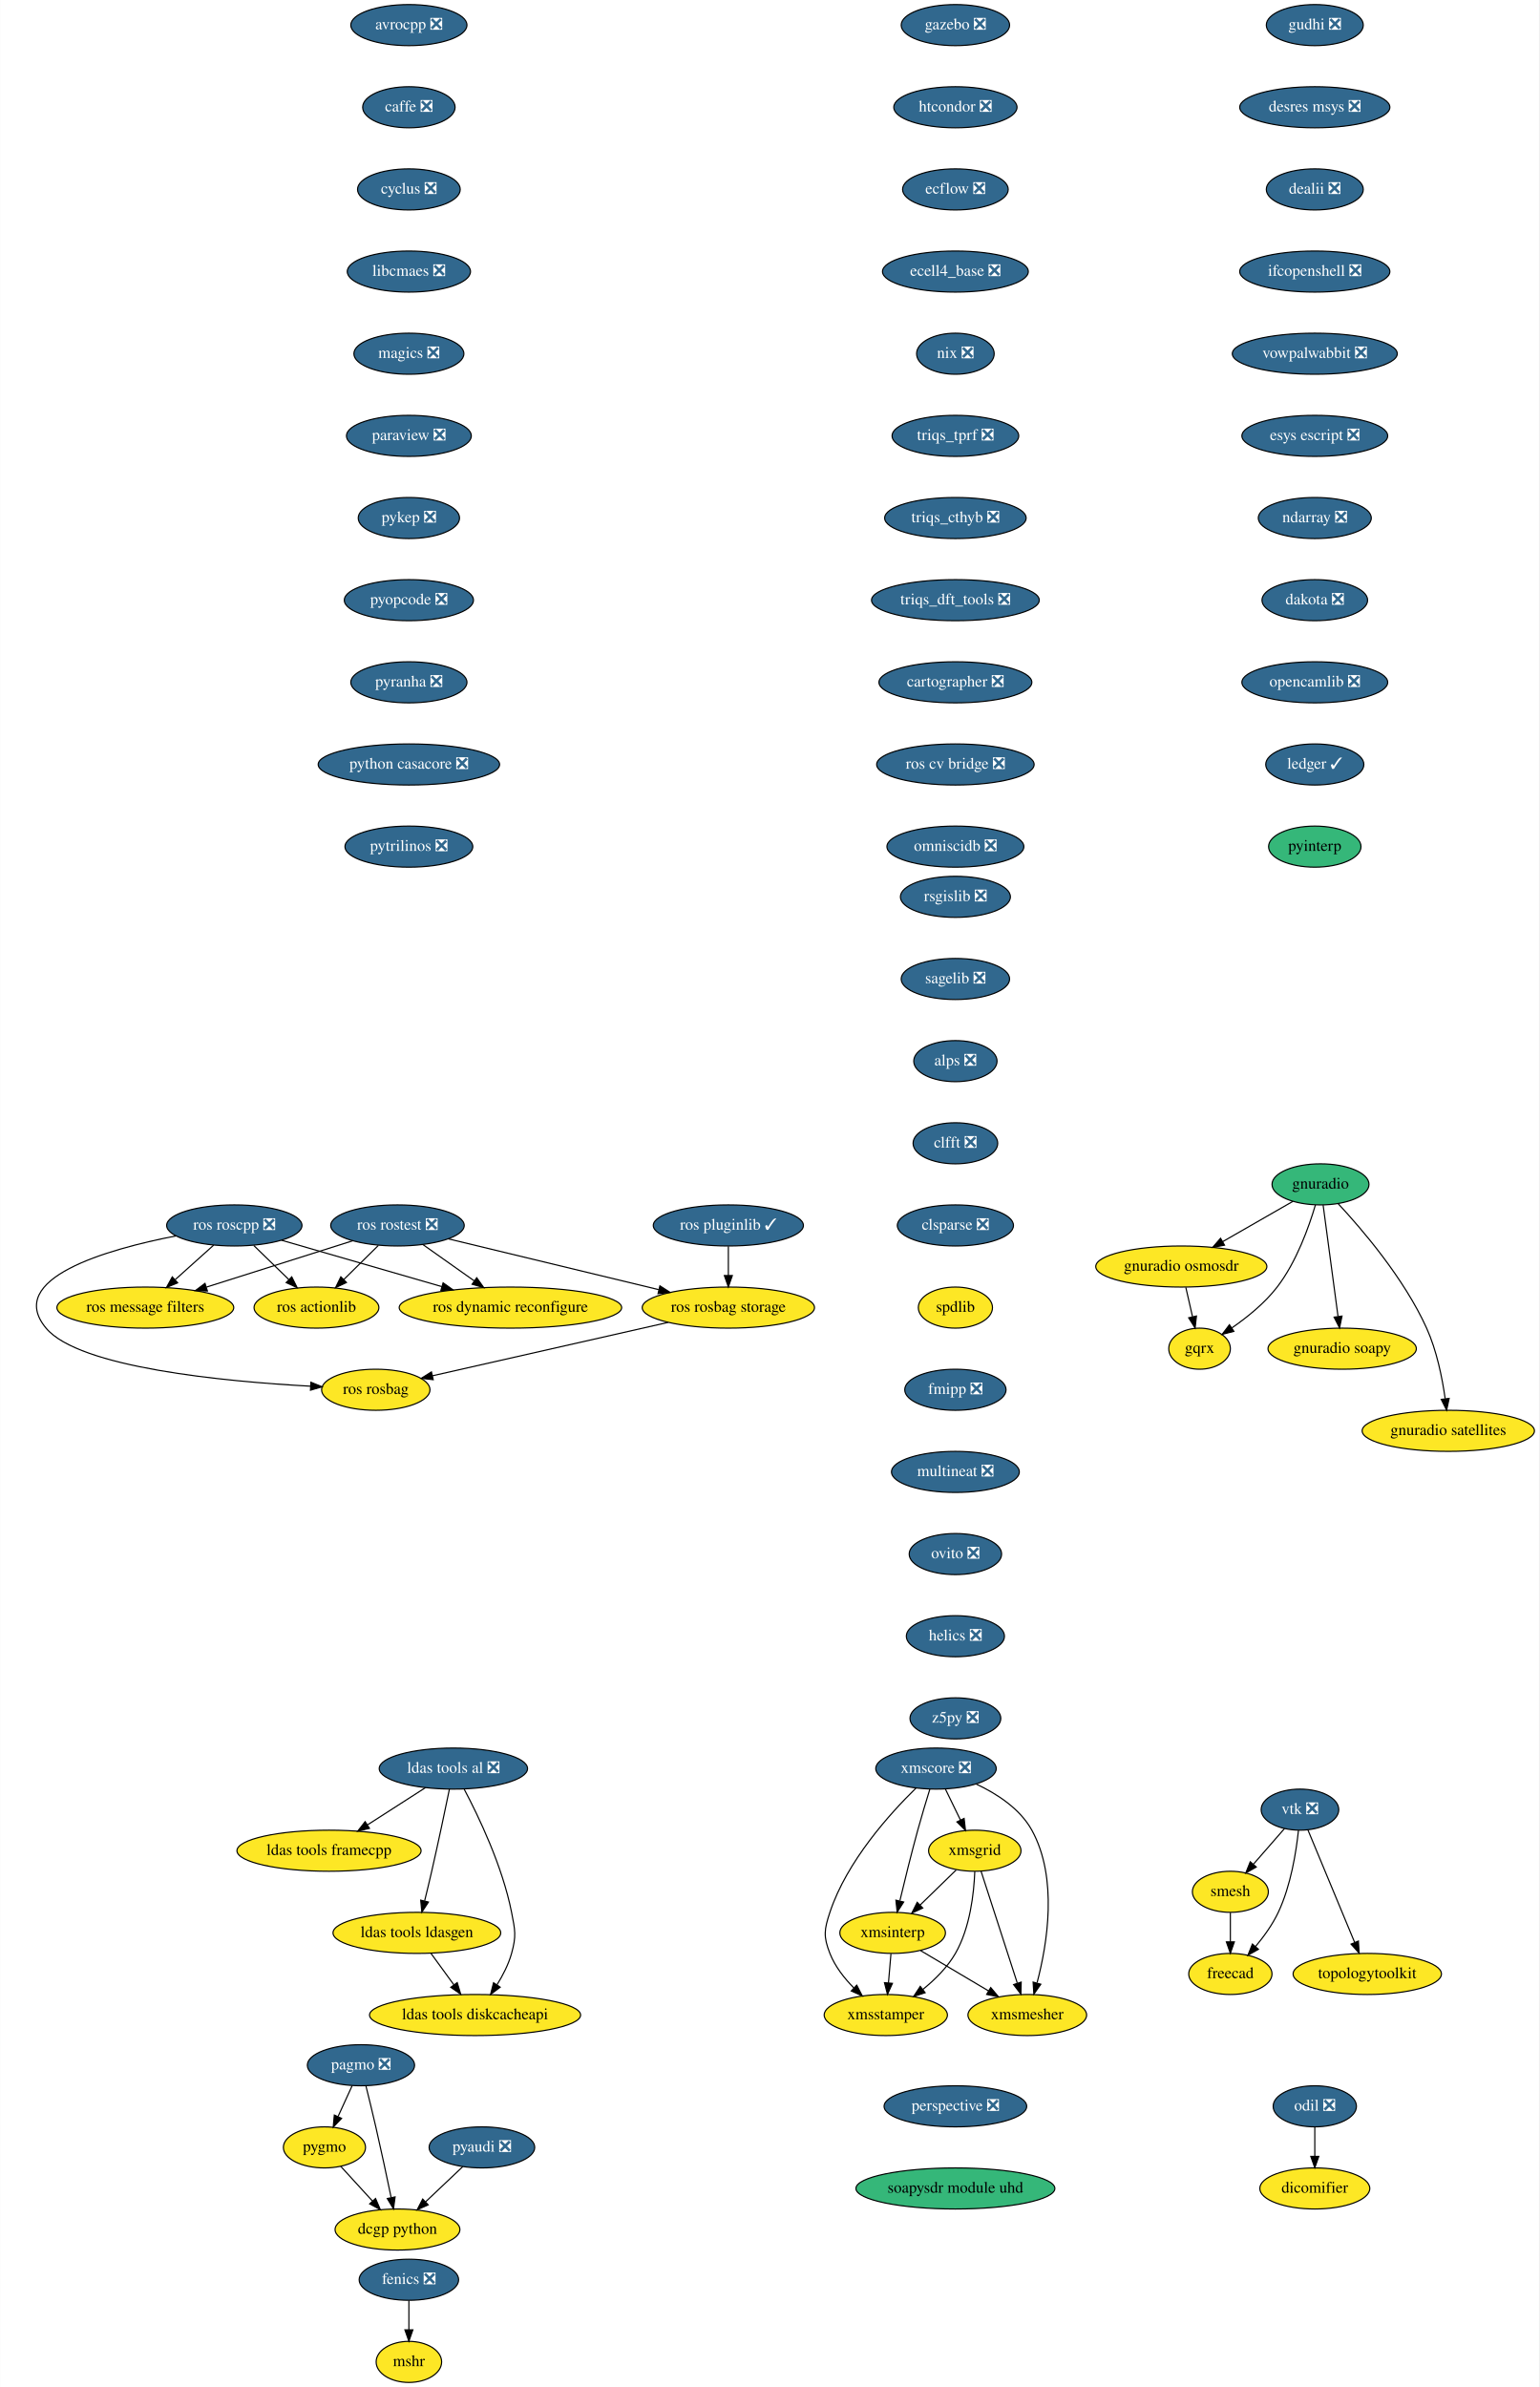
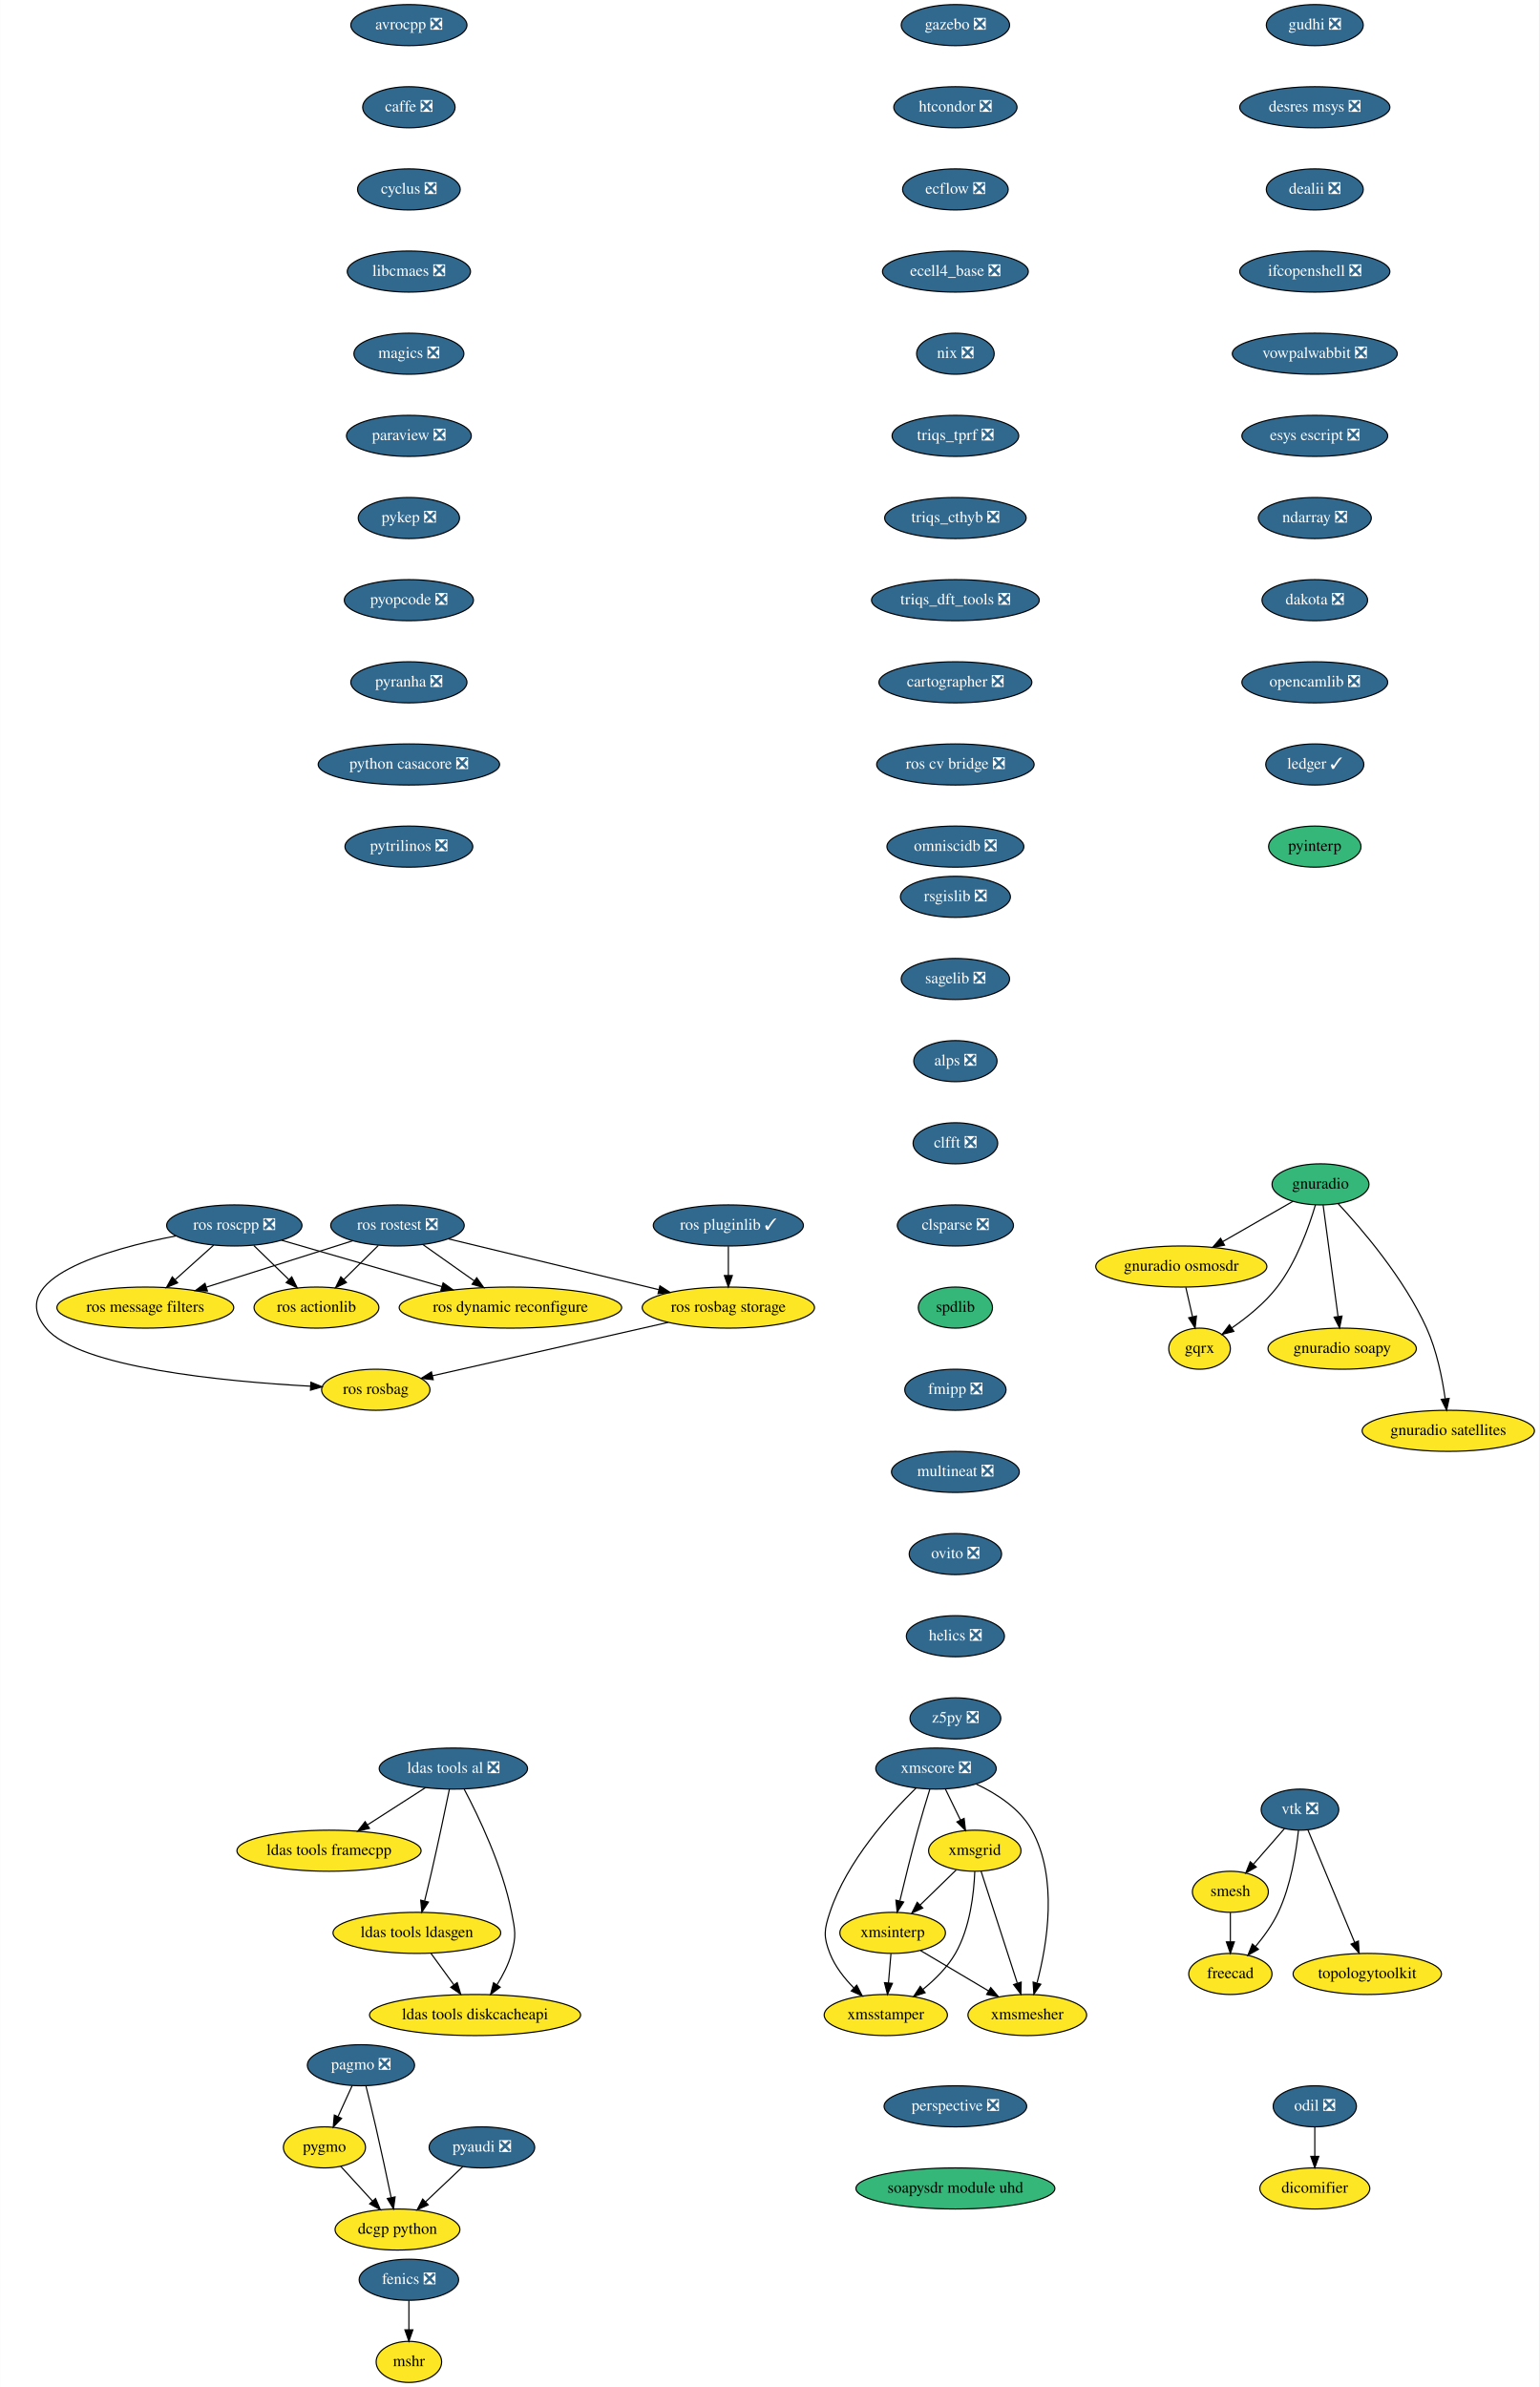
<svg xmlns="http://www.w3.org/2000/svg" xmlns:xlink="http://www.w3.org/1999/xlink" width="1349pt" height="2092pt" viewBox="0.00 0.00 1348.75 2092.00">
  <g id="graph0" class="graph" transform="scale(1 1) rotate(0) translate(4 2088)">
    <polygon fill="white" stroke="transparent" points="-4,4 -4,-2088 1344.75,-2088 1344.75,4 -4,4" />
    <g id="node1" class="node">
      <g id="a_node1">
        <a xlink:href="https://github.com/conda-forge/avrocpp-feedstock/pull/14" xlink:title="avrocpp ❎">
          <ellipse fill="#31688e" stroke="black" cx="354.25" cy="-2066" rx="50.89" ry="18" />
          <text text-anchor="middle" x="354.25" y="-2062.3" font-family="Times,serif" font-size="14.00" fill="white">avrocpp ❎</text>
        </a>
      </g>
    </g>
    <g id="node2" class="node">
      <g id="a_node2">
        <a xlink:href="https://github.com/conda-forge/caffe-feedstock/pull/66" xlink:title="caffe ❎">
          <ellipse fill="#31688e" stroke="black" cx="354.25" cy="-1994" rx="40.5" ry="18" />
          <text text-anchor="middle" x="354.25" y="-1990.3" font-family="Times,serif" font-size="14.00" fill="white">caffe ❎</text>
        </a>
      </g>
    </g>
    <g id="node3" class="node">
      <g id="a_node3">
        <a xlink:href="https://github.com/conda-forge/cyclus-feedstock/pull/57" xlink:title="cyclus ❎">
          <ellipse fill="#31688e" stroke="black" cx="354.25" cy="-1922" rx="45" ry="18" />
          <text text-anchor="middle" x="354.25" y="-1918.3" font-family="Times,serif" font-size="14.00" fill="white">cyclus ❎</text>
        </a>
      </g>
    </g>
    <g id="node4" class="node">
      <g id="a_node4">
        <a xlink:href="https://github.com/conda-forge/libcmaes-feedstock/pull/23" xlink:title="libcmaes ❎">
          <ellipse fill="#31688e" stroke="black" cx="354.25" cy="-1850" rx="54" ry="18" />
          <text text-anchor="middle" x="354.25" y="-1846.3" font-family="Times,serif" font-size="14.00" fill="white">libcmaes ❎</text>
        </a>
      </g>
    </g>
    <g id="node7" class="node">
      <g id="a_node7">
        <a xlink:href="https://github.com/conda-forge/magics-feedstock/pull/75" xlink:title="magics ❎">
          <ellipse fill="#31688e" stroke="black" cx="354.25" cy="-1778" rx="48.19" ry="18" />
          <text text-anchor="middle" x="354.25" y="-1774.3" font-family="Times,serif" font-size="14.00" fill="white">magics ❎</text>
        </a>
      </g>
    </g>
    <g id="node5" class="node">
      <g id="a_node5">
        <a xlink:href="https://github.com/conda-forge/fenics-feedstock/pull/111" xlink:title="fenics ❎">
          <ellipse fill="#31688e" stroke="black" cx="354.25" cy="-90" rx="43.59" ry="18" />
          <text text-anchor="middle" x="354.25" y="-86.3" font-family="Times,serif" font-size="14.00" fill="white">fenics ❎</text>
        </a>
      </g>
    </g>
    <g id="node6" class="node">
      <g id="a_node6">
        <a xlink:href="https://github.com/conda-forge/mshr-feedstock" xlink:title="mshr">
          <ellipse fill="#fde725" stroke="black" cx="354.25" cy="-18" rx="28.7" ry="18" />
          <text text-anchor="middle" x="354.25" y="-14.3" font-family="Times,serif" font-size="14.00">mshr</text>
        </a>
      </g>
    </g>
    <g id="edge4" class="edge">
      <path fill="none" stroke="black" d="M354.25,-71.7C354.25,-63.98 354.25,-54.71 354.25,-46.11" />
      <polygon fill="black" stroke="black" points="357.75,-46.1 354.25,-36.1 350.75,-46.1 357.75,-46.1" />
    </g>
    <g id="node8" class="node">
      <g id="a_node8">
        <a xlink:href="https://github.com/conda-forge/paraview-feedstock/pull/93" xlink:title="paraview ❎">
          <ellipse fill="#31688e" stroke="black" cx="354.25" cy="-1706" rx="54.69" ry="18" />
          <text text-anchor="middle" x="354.25" y="-1702.3" font-family="Times,serif" font-size="14.00" fill="white">paraview ❎</text>
        </a>
      </g>
    </g>
    <g id="node12" class="node">
      <g id="a_node12">
        <a xlink:href="https://github.com/conda-forge/pykep-feedstock/pull/14" xlink:title="pykep ❎">
          <ellipse fill="#31688e" stroke="black" cx="354.25" cy="-1634" rx="44.39" ry="18" />
          <text text-anchor="middle" x="354.25" y="-1630.3" font-family="Times,serif" font-size="14.00" fill="white">pykep ❎</text>
        </a>
      </g>
    </g>
    <g id="node9" class="node">
      <g id="a_node9">
        <a xlink:href="https://github.com/conda-forge/pagmo-feedstock/pull/43" xlink:title="pagmo ❎">
          <ellipse fill="#31688e" stroke="black" cx="312.25" cy="-278" rx="47" ry="18" />
          <text text-anchor="middle" x="312.25" y="-274.3" font-family="Times,serif" font-size="14.00" fill="white">pagmo ❎</text>
        </a>
      </g>
    </g>
    <g id="node10" class="node">
      <g id="a_node10">
        <a xlink:href="https://github.com/conda-forge/pygmo-feedstock" xlink:title="pygmo">
          <ellipse fill="#fde725" stroke="black" cx="280.25" cy="-206" rx="36" ry="18" />
          <text text-anchor="middle" x="280.25" y="-202.3" font-family="Times,serif" font-size="14.00">pygmo</text>
        </a>
      </g>
    </g>
    <g id="edge7" class="edge">
      <path fill="none" stroke="black" d="M304.51,-260.05C300.81,-251.97 296.31,-242.12 292.19,-233.11" />
      <polygon fill="black" stroke="black" points="295.27,-231.43 287.93,-223.79 288.9,-234.34 295.27,-231.43" />
    </g>
    <g id="node11" class="node">
      <g id="a_node11">
        <a xlink:href="https://github.com/conda-forge/dcgp-python-feedstock" xlink:title="dcgp python">
          <ellipse fill="#fde725" stroke="black" cx="344.25" cy="-134" rx="54.69" ry="18" />
          <text text-anchor="middle" x="344.25" y="-130.3" font-family="Times,serif" font-size="14.00">dcgp python</text>
        </a>
      </g>
    </g>
    <g id="edge8" class="edge">
      <path fill="none" stroke="black" d="M316.6,-259.85C319.19,-249.48 322.5,-236 325.25,-224 329.99,-203.34 334.98,-179.89 338.66,-162.25" />
      <polygon fill="black" stroke="black" points="342.16,-162.6 340.76,-152.1 335.31,-161.18 342.16,-162.6" />
    </g>
    <g id="edge9" class="edge">
      <path fill="none" stroke="black" d="M294.46,-189.46C302.67,-180.48 313.19,-168.98 322.43,-158.87" />
      <polygon fill="black" stroke="black" points="325.03,-161.21 329.2,-151.47 319.87,-156.49 325.03,-161.21" />
    </g>
    <g id="node13" class="node">
      <g id="a_node13">
        <a xlink:href="https://github.com/conda-forge/pyopcode-feedstock/pull/21" xlink:title="pyopcode ❎">
          <ellipse fill="#31688e" stroke="black" cx="354.25" cy="-1562" rx="56.59" ry="18" />
          <text text-anchor="middle" x="354.25" y="-1558.3" font-family="Times,serif" font-size="14.00" fill="white">pyopcode ❎</text>
        </a>
      </g>
    </g>
    <g id="node14" class="node">
      <g id="a_node14">
        <a xlink:href="https://github.com/conda-forge/pyranha-feedstock/pull/17" xlink:title="pyranha ❎">
          <ellipse fill="#31688e" stroke="black" cx="354.25" cy="-1490" rx="50.89" ry="18" />
          <text text-anchor="middle" x="354.25" y="-1486.3" font-family="Times,serif" font-size="14.00" fill="white">pyranha ❎</text>
        </a>
      </g>
    </g>
    <g id="node15" class="node">
      <g id="a_node15">
        <a xlink:href="https://github.com/conda-forge/python-casacore-feedstock/pull/18" xlink:title="python casacore ❎">
          <ellipse fill="#31688e" stroke="black" cx="354.25" cy="-1418" rx="79.5" ry="18" />
          <text text-anchor="middle" x="354.25" y="-1414.3" font-family="Times,serif" font-size="14.00" fill="white">python casacore ❎</text>
        </a>
      </g>
    </g>
    <g id="node16" class="node">
      <g id="a_node16">
        <a xlink:href="https://github.com/conda-forge/pytrilinos-feedstock/pull/30" xlink:title="pytrilinos ❎">
          <ellipse fill="#31688e" stroke="black" cx="354.25" cy="-1346" rx="56" ry="18" />
          <text text-anchor="middle" x="354.25" y="-1342.3" font-family="Times,serif" font-size="14.00" fill="white">pytrilinos ❎</text>
        </a>
      </g>
    </g>
    <g id="node17" class="node">
      <g id="a_node17">
        <a xlink:href="https://github.com/conda-forge/rsgislib-feedstock/pull/36" xlink:title="rsgislib ❎">
          <ellipse fill="#31688e" stroke="black" cx="833.25" cy="-1302" rx="48.19" ry="18" />
          <text text-anchor="middle" x="833.25" y="-1298.3" font-family="Times,serif" font-size="14.00" fill="white">rsgislib ❎</text>
        </a>
      </g>
    </g>
    <g id="node18" class="node">
      <g id="a_node18">
        <a xlink:href="https://github.com/conda-forge/sagelib-feedstock/pull/104" xlink:title="sagelib ❎">
          <ellipse fill="#31688e" stroke="black" cx="833.25" cy="-1230" rx="47.5" ry="18" />
          <text text-anchor="middle" x="833.25" y="-1226.3" font-family="Times,serif" font-size="14.00" fill="white">sagelib ❎</text>
        </a>
      </g>
    </g>
    <g id="node19" class="node">
      <g id="a_node19">
        <a xlink:href="https://github.com/conda-forge/alps-feedstock/pull/33" xlink:title="alps ❎">
          <ellipse fill="#31688e" stroke="black" cx="833.25" cy="-1158" rx="36.5" ry="18" />
          <text text-anchor="middle" x="833.25" y="-1154.3" font-family="Times,serif" font-size="14.00" fill="white">alps ❎</text>
        </a>
      </g>
    </g>
    <g id="node24" class="node">
      <g id="a_node24">
        <a xlink:href="https://github.com/conda-forge/clfft-feedstock/pull/11" xlink:title="clfft ❎">
          <ellipse fill="#31688e" stroke="black" cx="833.25" cy="-1086" rx="37.09" ry="18" />
          <text text-anchor="middle" x="833.25" y="-1082.3" font-family="Times,serif" font-size="14.00" fill="white">clfft ❎</text>
        </a>
      </g>
    </g>
    <g id="node20" class="node">
      <g id="a_node20">
        <a xlink:href="https://github.com/conda-forge/vtk-feedstock/pull/146" xlink:title="vtk ❎">
          <ellipse fill="#31688e" stroke="black" cx="1135.25" cy="-502" rx="34" ry="18" />
          <text text-anchor="middle" x="1135.25" y="-498.3" font-family="Times,serif" font-size="14.00" fill="white">vtk ❎</text>
        </a>
      </g>
    </g>
    <g id="node21" class="node">
      <g id="a_node21">
        <a xlink:href="https://github.com/conda-forge/smesh-feedstock" xlink:title="smesh">
          <ellipse fill="#fde725" stroke="black" cx="1074.25" cy="-430" rx="33.29" ry="18" />
          <text text-anchor="middle" x="1074.25" y="-426.3" font-family="Times,serif" font-size="14.00">smesh</text>
        </a>
      </g>
    </g>
    <g id="edge17" class="edge">
      <path fill="none" stroke="black" d="M1121.72,-485.46C1113.74,-476.31 1103.49,-464.55 1094.56,-454.31" />
      <polygon fill="black" stroke="black" points="1096.96,-451.73 1087.75,-446.49 1091.69,-456.33 1096.96,-451.73" />
    </g>
    <g id="node22" class="node">
      <g id="a_node22">
        <a xlink:href="https://github.com/conda-forge/freecad-feedstock" xlink:title="freecad">
          <ellipse fill="#fde725" stroke="black" cx="1074.25" cy="-358" rx="36.5" ry="18" />
          <text text-anchor="middle" x="1074.25" y="-354.3" font-family="Times,serif" font-size="14.00">freecad</text>
        </a>
      </g>
    </g>
    <g id="edge18" class="edge">
      <path fill="none" stroke="black" d="M1133.93,-483.86C1131.99,-465.37 1127.3,-435.44 1116.25,-412 1111.2,-401.27 1103.59,-390.75 1096.23,-381.95" />
      <polygon fill="black" stroke="black" points="1098.84,-379.61 1089.62,-374.39 1093.57,-384.22 1098.84,-379.61" />
    </g>
    <g id="node23" class="node">
      <g id="a_node23">
        <a xlink:href="https://github.com/conda-forge/topologytoolkit-feedstock" xlink:title="topologytoolkit">
          <ellipse fill="#fde725" stroke="black" cx="1194.25" cy="-358" rx="65" ry="18" />
          <text text-anchor="middle" x="1194.25" y="-354.3" font-family="Times,serif" font-size="14.00">topologytoolkit</text>
        </a>
      </g>
    </g>
    <g id="edge19" class="edge">
      <path fill="none" stroke="black" d="M1142.25,-484.15C1152.36,-459.84 1171.13,-414.66 1183.14,-385.75" />
      <polygon fill="black" stroke="black" points="1186.47,-386.85 1187.08,-376.27 1180.01,-384.16 1186.47,-386.85" />
    </g>
    <g id="edge20" class="edge">
      <path fill="none" stroke="black" d="M1074.25,-411.7C1074.25,-403.98 1074.25,-394.71 1074.25,-386.11" />
      <polygon fill="black" stroke="black" points="1077.75,-386.1 1074.25,-376.1 1070.75,-386.1 1077.75,-386.1" />
    </g>
    <g id="node25" class="node">
      <g id="a_node25">
        <a xlink:href="https://github.com/conda-forge/clsparse-feedstock/pull/8" xlink:title="clsparse ❎">
          <ellipse fill="#31688e" stroke="black" cx="833.25" cy="-1014" rx="50.89" ry="18" />
          <text text-anchor="middle" x="833.25" y="-1010.3" font-family="Times,serif" font-size="14.00" fill="white">clsparse ❎</text>
        </a>
      </g>
    </g>
    <g id="node26" class="node">
      <g id="a_node26">
        <a xlink:href="https://github.com/conda-forge/spdlib-feedstock" xlink:title="spdlib">
-           <ellipse fill="#fde725" stroke="black" cx="833.25" cy="-942" rx="32.5" ry="18" />
+           <ellipse fill="#35b779" stroke="black" cx="833.25" cy="-942" rx="32.5" ry="18" />
          <text text-anchor="middle" x="833.25" y="-938.3" font-family="Times,serif" font-size="14.00">spdlib</text>
        </a>
      </g>
    </g>
    <g id="node27" class="node">
      <g id="a_node27">
        <a xlink:href="https://github.com/conda-forge/fmipp-feedstock/pull/16" xlink:title="fmipp ❎">
          <ellipse fill="#31688e" stroke="black" cx="833.25" cy="-870" rx="44.39" ry="18" />
          <text text-anchor="middle" x="833.25" y="-866.3" font-family="Times,serif" font-size="14.00" fill="white">fmipp ❎</text>
        </a>
      </g>
    </g>
    <g id="node29" class="node">
      <g id="a_node29">
        <a xlink:href="https://github.com/conda-forge/multineat-feedstock/pull/5" xlink:title="multineat ❎">
          <ellipse fill="#31688e" stroke="black" cx="833.25" cy="-798" rx="56" ry="18" />
          <text text-anchor="middle" x="833.25" y="-794.3" font-family="Times,serif" font-size="14.00" fill="white">multineat ❎</text>
        </a>
      </g>
    </g>
    <g id="node28" class="node">
      <g id="a_node28">
        <a xlink:href="https://github.com/conda-forge/pyaudi-feedstock/pull/21" xlink:title="pyaudi ❎">
          <ellipse fill="#31688e" stroke="black" cx="418.25" cy="-206" rx="46.29" ry="18" />
          <text text-anchor="middle" x="418.25" y="-202.3" font-family="Times,serif" font-size="14.00" fill="white">pyaudi ❎</text>
        </a>
      </g>
    </g>
    <g id="edge25" class="edge">
      <path fill="none" stroke="black" d="M401.46,-189.12C391.85,-180.03 379.62,-168.46 368.94,-158.35" />
      <polygon fill="black" stroke="black" points="371.16,-155.64 361.49,-151.31 366.35,-160.72 371.16,-155.64" />
    </g>
    <g id="node30" class="node">
      <g id="a_node30">
        <a xlink:href="https://github.com/conda-forge/ovito-feedstock/pull/30" xlink:title="ovito ❎">
          <ellipse fill="#31688e" stroke="black" cx="833.25" cy="-726" rx="40.5" ry="18" />
          <text text-anchor="middle" x="833.25" y="-722.3" font-family="Times,serif" font-size="14.00" fill="white">ovito ❎</text>
        </a>
      </g>
    </g>
    <g id="node31" class="node">
      <g id="a_node31">
        <a xlink:href="https://github.com/conda-forge/helics-feedstock/pull/21" xlink:title="helics ❎">
          <ellipse fill="#31688e" stroke="black" cx="833.25" cy="-654" rx="43" ry="18" />
          <text text-anchor="middle" x="833.25" y="-650.3" font-family="Times,serif" font-size="14.00" fill="white">helics ❎</text>
        </a>
      </g>
    </g>
    <g id="node32" class="node">
      <g id="a_node32">
        <a xlink:href="https://github.com/conda-forge/z5py-feedstock/pull/33" xlink:title="z5py ❎">
          <ellipse fill="#31688e" stroke="black" cx="833.25" cy="-582" rx="39.79" ry="18" />
          <text text-anchor="middle" x="833.25" y="-578.3" font-family="Times,serif" font-size="14.00" fill="white">z5py ❎</text>
        </a>
      </g>
    </g>
    <g id="node33" class="node">
      <g id="a_node33">
        <a xlink:href="https://github.com/conda-forge/ldas-tools-al-feedstock/pull/15" xlink:title="ldas tools al ❎">
          <ellipse fill="#31688e" stroke="black" cx="393.25" cy="-538" rx="65" ry="18" />
          <text text-anchor="middle" x="393.25" y="-534.3" font-family="Times,serif" font-size="14.00" fill="white">ldas tools al ❎</text>
        </a>
      </g>
    </g>
    <g id="node34" class="node">
      <g id="a_node34">
        <a xlink:href="https://github.com/conda-forge/ldas-tools-framecpp-feedstock" xlink:title="ldas tools framecpp">
          <ellipse fill="#fde725" stroke="black" cx="284.25" cy="-466" rx="80.69" ry="18" />
          <text text-anchor="middle" x="284.25" y="-462.3" font-family="Times,serif" font-size="14.00">ldas tools framecpp</text>
        </a>
      </g>
    </g>
    <g id="edge30" class="edge">
      <path fill="none" stroke="black" d="M368.79,-521.29C353.86,-511.7 334.55,-499.3 318.15,-488.77" />
      <polygon fill="black" stroke="black" points="319.7,-485.6 309.39,-483.14 315.91,-491.49 319.7,-485.6" />
    </g>
    <g id="node35" class="node">
      <g id="a_node35">
        <a xlink:href="https://github.com/conda-forge/ldas-tools-ldasgen-feedstock" xlink:title="ldas tools ldasgen">
          <ellipse fill="#fde725" stroke="black" cx="361.25" cy="-394" rx="73.5" ry="18" />
          <text text-anchor="middle" x="361.25" y="-390.3" font-family="Times,serif" font-size="14.00">ldas tools ldasgen</text>
        </a>
      </g>
    </g>
    <g id="edge31" class="edge">
      <path fill="none" stroke="black" d="M389.76,-519.9C386.06,-501.96 379.98,-472.95 374.25,-448 372.32,-439.56 370.11,-430.39 368.06,-422.09" />
      <polygon fill="black" stroke="black" points="371.41,-421.02 365.6,-412.15 364.61,-422.7 371.41,-421.02" />
    </g>
    <g id="node36" class="node">
      <g id="a_node36">
        <a xlink:href="https://github.com/conda-forge/ldas-tools-diskcacheapi-feedstock" xlink:title="ldas tools diskcacheapi">
          <ellipse fill="#fde725" stroke="black" cx="412.25" cy="-322" rx="92.5" ry="18" />
          <text text-anchor="middle" x="412.25" y="-318.3" font-family="Times,serif" font-size="14.00">ldas tools diskcacheapi</text>
        </a>
      </g>
    </g>
    <g id="edge32" class="edge">
      <path fill="none" stroke="black" d="M402.76,-519.87C415.19,-496.38 436.31,-452.48 444.25,-412 447.33,-396.3 448.55,-391.41 444.25,-376 441.59,-366.42 436.67,-356.84 431.47,-348.51" />
      <polygon fill="black" stroke="black" points="434.28,-346.41 425.82,-340.03 428.45,-350.29 434.28,-346.41" />
    </g>
    <g id="edge33" class="edge">
      <path fill="none" stroke="black" d="M373.6,-376.05C379.65,-367.75 387.06,-357.58 393.76,-348.38" />
      <polygon fill="black" stroke="black" points="396.61,-350.42 399.67,-340.28 390.95,-346.3 396.61,-350.42" />
    </g>
    <g id="node37" class="node">
      <g id="a_node37">
        <a xlink:href="https://github.com/conda-forge/gudhi-feedstock/pull/22" xlink:title="gudhi ❎">
          <ellipse fill="#31688e" stroke="black" cx="1148.25" cy="-2066" rx="42.49" ry="18" />
          <text text-anchor="middle" x="1148.25" y="-2062.3" font-family="Times,serif" font-size="14.00" fill="white">gudhi ❎</text>
        </a>
      </g>
    </g>
    <g id="node38" class="node">
      <g id="a_node38">
        <a xlink:href="https://github.com/conda-forge/desres-msys-feedstock/pull/11" xlink:title="desres msys ❎">
          <ellipse fill="#31688e" stroke="black" cx="1148.25" cy="-1994" rx="65.79" ry="18" />
          <text text-anchor="middle" x="1148.25" y="-1990.3" font-family="Times,serif" font-size="14.00" fill="white">desres msys ❎</text>
        </a>
      </g>
    </g>
    <g id="node39" class="node">
      <g id="a_node39">
        <a xlink:href="https://github.com/conda-forge/dealii-feedstock/pull/10" xlink:title="dealii ❎">
          <ellipse fill="#31688e" stroke="black" cx="1148.25" cy="-1922" rx="42.49" ry="18" />
          <text text-anchor="middle" x="1148.25" y="-1918.3" font-family="Times,serif" font-size="14.00" fill="white">dealii ❎</text>
        </a>
      </g>
    </g>
    <g id="node40" class="node">
      <g id="a_node40">
        <a xlink:href="https://github.com/conda-forge/ifcopenshell-feedstock/pull/12" xlink:title="ifcopenshell ❎">
          <ellipse fill="#31688e" stroke="black" cx="1148.25" cy="-1850" rx="65.79" ry="18" />
          <text text-anchor="middle" x="1148.25" y="-1846.3" font-family="Times,serif" font-size="14.00" fill="white">ifcopenshell ❎</text>
        </a>
      </g>
    </g>
    <g id="node41" class="node">
      <g id="a_node41">
        <a xlink:href="https://github.com/conda-forge/vowpalwabbit-feedstock/pull/10" xlink:title="vowpalwabbit ❎">
          <ellipse fill="#31688e" stroke="black" cx="1148.25" cy="-1778" rx="72.29" ry="18" />
          <text text-anchor="middle" x="1148.25" y="-1774.3" font-family="Times,serif" font-size="14.00" fill="white">vowpalwabbit ❎</text>
        </a>
      </g>
    </g>
    <g id="node42" class="node">
      <g id="a_node42">
        <a xlink:href="https://github.com/conda-forge/esys-escript-feedstock/pull/21" xlink:title="esys escript ❎">
          <ellipse fill="#31688e" stroke="black" cx="1148.25" cy="-1706" rx="63.89" ry="18" />
          <text text-anchor="middle" x="1148.25" y="-1702.3" font-family="Times,serif" font-size="14.00" fill="white">esys escript ❎</text>
        </a>
      </g>
    </g>
    <g id="node43" class="node">
      <g id="a_node43">
        <a xlink:href="https://github.com/conda-forge/ndarray-feedstock/pull/6" xlink:title="ndarray ❎">
          <ellipse fill="#31688e" stroke="black" cx="1148.25" cy="-1634" rx="49.5" ry="18" />
          <text text-anchor="middle" x="1148.25" y="-1630.3" font-family="Times,serif" font-size="14.00" fill="white">ndarray ❎</text>
        </a>
      </g>
    </g>
    <g id="node44" class="node">
      <g id="a_node44">
        <a xlink:href="https://github.com/conda-forge/dakota-feedstock/pull/18" xlink:title="dakota ❎">
          <ellipse fill="#31688e" stroke="black" cx="1148.25" cy="-1562" rx="46.29" ry="18" />
          <text text-anchor="middle" x="1148.25" y="-1558.3" font-family="Times,serif" font-size="14.00" fill="white">dakota ❎</text>
        </a>
      </g>
    </g>
    <g id="node50" class="node">
      <g id="a_node50">
        <a xlink:href="https://github.com/conda-forge/opencamlib-feedstock/pull/5" xlink:title="opencamlib ❎">
          <ellipse fill="#31688e" stroke="black" cx="1148.25" cy="-1490" rx="63.89" ry="18" />
          <text text-anchor="middle" x="1148.25" y="-1486.3" font-family="Times,serif" font-size="14.00" fill="white">opencamlib ❎</text>
        </a>
      </g>
    </g>
    <g id="node45" class="node">
      <g id="a_node45">
        <a xlink:href="https://github.com/conda-forge/xmscore-feedstock/pull/12" xlink:title="xmscore ❎">
          <ellipse fill="#31688e" stroke="black" cx="816.25" cy="-538" rx="52.79" ry="18" />
          <text text-anchor="middle" x="816.25" y="-534.3" font-family="Times,serif" font-size="14.00" fill="white">xmscore ❎</text>
        </a>
      </g>
    </g>
    <g id="node46" class="node">
      <g id="a_node46">
        <a xlink:href="https://github.com/conda-forge/xmsgrid-feedstock" xlink:title="xmsgrid">
          <ellipse fill="#fde725" stroke="black" cx="850.25" cy="-466" rx="40.5" ry="18" />
          <text text-anchor="middle" x="850.25" y="-462.3" font-family="Times,serif" font-size="14.00">xmsgrid</text>
        </a>
      </g>
    </g>
    <g id="edge41" class="edge">
      <path fill="none" stroke="black" d="M824.48,-520.05C828.45,-511.89 833.3,-501.91 837.71,-492.82" />
      <polygon fill="black" stroke="black" points="840.88,-494.31 842.1,-483.79 834.58,-491.25 840.88,-494.31" />
    </g>
    <g id="node47" class="node">
      <g id="a_node47">
        <a xlink:href="https://github.com/conda-forge/xmsinterp-feedstock" xlink:title="xmsinterp">
          <ellipse fill="#fde725" stroke="black" cx="778.25" cy="-394" rx="46.29" ry="18" />
          <text text-anchor="middle" x="778.25" y="-390.3" font-family="Times,serif" font-size="14.00">xmsinterp</text>
        </a>
      </g>
    </g>
    <g id="edge42" class="edge">
      <path fill="none" stroke="black" d="M810.84,-519.88C807.63,-509.53 803.56,-496.05 800.25,-484 794.6,-463.41 788.83,-439.96 784.62,-422.3" />
      <polygon fill="black" stroke="black" points="787.92,-421.05 782.21,-412.13 781.11,-422.67 787.92,-421.05" />
    </g>
    <g id="node48" class="node">
      <g id="a_node48">
        <a xlink:href="https://github.com/conda-forge/xmsstamper-feedstock" xlink:title="xmsstamper">
          <ellipse fill="#fde725" stroke="black" cx="772.25" cy="-322" rx="54" ry="18" />
          <text text-anchor="middle" x="772.25" y="-318.3" font-family="Times,serif" font-size="14.00">xmsstamper</text>
        </a>
      </g>
    </g>
    <g id="edge43" class="edge">
      <path fill="none" stroke="black" d="M798.68,-520.87C776.13,-498.85 738.14,-456.94 723.25,-412 718.22,-396.81 717.42,-390.9 723.25,-376 727.71,-364.63 735.87,-354.23 744.27,-345.72" />
      <polygon fill="black" stroke="black" points="746.78,-348.17 751.63,-338.75 741.97,-343.08 746.78,-348.17" />
    </g>
    <g id="node49" class="node">
      <g id="a_node49">
        <a xlink:href="https://github.com/conda-forge/xmsmesher-feedstock" xlink:title="xmsmesher">
          <ellipse fill="#fde725" stroke="black" cx="896.25" cy="-322" rx="52" ry="18" />
          <text text-anchor="middle" x="896.25" y="-318.3" font-family="Times,serif" font-size="14.00">xmsmesher</text>
        </a>
      </g>
    </g>
    <g id="edge44" class="edge">
      <path fill="none" stroke="black" d="M851.55,-524.4C869.57,-515.95 889.85,-502.87 900.25,-484 923.4,-442.02 913.75,-384.06 904.85,-350.35" />
      <polygon fill="black" stroke="black" points="908.1,-348.99 902.03,-340.31 901.36,-350.88 908.1,-348.99" />
    </g>
    <g id="edge45" class="edge">
      <path fill="none" stroke="black" d="M833.92,-449.12C824.57,-440.03 812.67,-428.46 802.27,-418.35" />
      <polygon fill="black" stroke="black" points="804.64,-415.77 795.03,-411.31 799.76,-420.79 804.64,-415.77" />
    </g>
    <g id="edge46" class="edge">
      <path fill="none" stroke="black" d="M850.24,-447.79C849.52,-428.97 846.2,-398.5 833.25,-376 826.23,-363.79 815.33,-353.01 804.68,-344.41" />
      <polygon fill="black" stroke="black" points="806.72,-341.56 796.65,-338.27 802.47,-347.12 806.72,-341.56" />
    </g>
    <g id="edge47" class="edge">
      <path fill="none" stroke="black" d="M855.71,-448.15C863.55,-423.94 878.1,-379.05 887.46,-350.13" />
      <polygon fill="black" stroke="black" points="890.91,-350.86 890.66,-340.27 884.25,-348.7 890.91,-350.86" />
    </g>
    <g id="edge48" class="edge">
      <path fill="none" stroke="black" d="M776.77,-375.7C776.11,-367.98 775.32,-358.71 774.58,-350.11" />
      <polygon fill="black" stroke="black" points="778.06,-349.77 773.72,-340.1 771.09,-350.37 778.06,-349.77" />
    </g>
    <g id="edge49" class="edge">
      <path fill="none" stroke="black" d="M802.7,-378.5C819.95,-368.26 843.29,-354.42 862.34,-343.12" />
      <polygon fill="black" stroke="black" points="864.21,-346.08 871.02,-337.97 860.64,-340.06 864.21,-346.08" />
    </g>
    <g id="node51" class="node">
      <g id="a_node51">
        <a xlink:href="https://github.com/conda-forge/ledger-feedstock/pull/6" xlink:title="ledger ✓">
          <ellipse fill="#31688e" stroke="black" cx="1148.25" cy="-1418" rx="43" ry="18" />
          <text text-anchor="middle" x="1148.25" y="-1414.3" font-family="Times,serif" font-size="14.00" fill="white">ledger ✓</text>
        </a>
      </g>
    </g>
    <g id="node52" class="node">
      <g id="a_node52">
        <a xlink:href="https://github.com/conda-forge/pyinterp-feedstock" xlink:title="pyinterp">
          <ellipse fill="#35b779" stroke="black" cx="1148.25" cy="-1346" rx="40.5" ry="18" />
          <text text-anchor="middle" x="1148.25" y="-1342.3" font-family="Times,serif" font-size="14.00">pyinterp</text>
        </a>
      </g>
    </g>
    <g id="node53" class="node">
      <g id="a_node53">
        <a xlink:href="https://github.com/conda-forge/ros-pluginlib-feedstock/pull/2" xlink:title="ros pluginlib ✓">
          <ellipse fill="#31688e" stroke="black" cx="634.25" cy="-1014" rx="65.79" ry="18" />
          <text text-anchor="middle" x="634.25" y="-1010.3" font-family="Times,serif" font-size="14.00" fill="white">ros pluginlib ✓</text>
        </a>
      </g>
    </g>
    <g id="node54" class="node">
      <g id="a_node54">
        <a xlink:href="https://github.com/conda-forge/ros-rosbag-storage-feedstock" xlink:title="ros rosbag storage">
          <ellipse fill="#fde725" stroke="black" cx="634.25" cy="-942" rx="75.5" ry="18" />
          <text text-anchor="middle" x="634.25" y="-938.3" font-family="Times,serif" font-size="14.00">ros rosbag storage</text>
        </a>
      </g>
    </g>
    <g id="edge53" class="edge">
      <path fill="none" stroke="black" d="M634.25,-995.7C634.25,-987.98 634.25,-978.71 634.25,-970.11" />
      <polygon fill="black" stroke="black" points="637.75,-970.1 634.25,-960.1 630.75,-970.1 637.75,-970.1" />
    </g>
    <g id="node55" class="node">
      <g id="a_node55">
        <a xlink:href="https://github.com/conda-forge/ros-rosbag-feedstock" xlink:title="ros rosbag">
          <ellipse fill="#fde725" stroke="black" cx="325.25" cy="-870" rx="47.5" ry="18" />
          <text text-anchor="middle" x="325.25" y="-866.3" font-family="Times,serif" font-size="14.00">ros rosbag</text>
        </a>
      </g>
    </g>
    <g id="edge54" class="edge">
      <path fill="none" stroke="black" d="M581.49,-929.05C523.6,-915.93 431.41,-895.05 374.82,-882.23" />
      <polygon fill="black" stroke="black" points="375.56,-878.81 365.03,-880.01 374.01,-885.63 375.56,-878.81" />
    </g>
    <g id="node56" class="node">
      <g id="a_node56">
        <a xlink:href="https://github.com/conda-forge/ros-roscpp-feedstock/pull/8" xlink:title="ros roscpp ❎">
          <ellipse fill="#31688e" stroke="black" cx="201.25" cy="-1014" rx="59.29" ry="18" />
          <text text-anchor="middle" x="201.25" y="-1010.3" font-family="Times,serif" font-size="14.00" fill="white">ros roscpp ❎</text>
        </a>
      </g>
    </g>
    <g id="edge56" class="edge">
      <path fill="none" stroke="black" d="M150.15,-1004.85C89.25,-992.99 0,-967.51 36.25,-924 65.14,-889.33 192.14,-877.27 267.84,-873.12" />
      <polygon fill="black" stroke="black" points="268.36,-876.6 278.16,-872.59 268,-869.61 268.36,-876.6" />
    </g>
    <g id="node57" class="node">
      <g id="a_node57">
        <a xlink:href="https://github.com/conda-forge/ros-message-filters-feedstock" xlink:title="ros message filters">
          <ellipse fill="#fde725" stroke="black" cx="123.25" cy="-942" rx="77.5" ry="18" />
          <text text-anchor="middle" x="123.25" y="-938.3" font-family="Times,serif" font-size="14.00">ros message filters</text>
        </a>
      </g>
    </g>
    <g id="edge55" class="edge">
      <path fill="none" stroke="black" d="M183.16,-996.76C173.17,-987.79 160.57,-976.49 149.51,-966.56" />
      <polygon fill="black" stroke="black" points="151.57,-963.71 141.79,-959.63 146.89,-968.92 151.57,-963.71" />
    </g>
    <g id="node58" class="node">
      <g id="a_node58">
        <a xlink:href="https://github.com/conda-forge/ros-actionlib-feedstock" xlink:title="ros actionlib">
          <ellipse fill="#fde725" stroke="black" cx="273.25" cy="-942" rx="54.69" ry="18" />
          <text text-anchor="middle" x="273.25" y="-938.3" font-family="Times,serif" font-size="14.00">ros actionlib</text>
        </a>
      </g>
    </g>
    <g id="edge57" class="edge">
      <path fill="none" stroke="black" d="M218.32,-996.41C227.46,-987.52 238.89,-976.41 248.95,-966.63" />
      <polygon fill="black" stroke="black" points="251.58,-968.95 256.31,-959.47 246.7,-963.93 251.58,-968.95" />
    </g>
    <g id="node59" class="node">
      <g id="a_node59">
        <a xlink:href="https://github.com/conda-forge/ros-dynamic-reconfigure-feedstock" xlink:title="ros dynamic reconfigure">
          <ellipse fill="#fde725" stroke="black" cx="443.25" cy="-942" rx="97.5" ry="18" />
          <text text-anchor="middle" x="443.25" y="-938.3" font-family="Times,serif" font-size="14.00">ros dynamic reconfigure</text>
        </a>
      </g>
    </g>
    <g id="edge58" class="edge">
      <path fill="none" stroke="black" d="M242.58,-1001.05C281.24,-989.86 339.42,-973.03 383.2,-960.37" />
      <polygon fill="black" stroke="black" points="384.24,-963.71 392.87,-957.57 382.29,-956.99 384.24,-963.71" />
    </g>
    <g id="node60" class="node">
      <g id="a_node60">
        <a xlink:href="https://github.com/conda-forge/ros-rostest-feedstock/pull/4" xlink:title="ros rostest ❎">
          <ellipse fill="#31688e" stroke="black" cx="344.25" cy="-1014" rx="58.5" ry="18" />
          <text text-anchor="middle" x="344.25" y="-1010.3" font-family="Times,serif" font-size="14.00" fill="white">ros rostest ❎</text>
        </a>
      </g>
    </g>
    <g id="edge59" class="edge">
      <path fill="none" stroke="black" d="M388.93,-1002.22C438.29,-990.3 518.07,-971.04 573.18,-957.74" />
      <polygon fill="black" stroke="black" points="574.27,-961.08 583.17,-955.33 572.63,-954.27 574.27,-961.08" />
    </g>
    <g id="edge60" class="edge">
      <path fill="none" stroke="black" d="M305,-1000.57C269.32,-989.27 216.37,-972.5 176.82,-959.97" />
      <polygon fill="black" stroke="black" points="177.66,-956.56 167.07,-956.88 175.55,-963.23 177.66,-956.56" />
    </g>
    <g id="edge61" class="edge">
      <path fill="none" stroke="black" d="M327.43,-996.41C318.41,-987.52 307.14,-976.41 297.22,-966.63" />
      <polygon fill="black" stroke="black" points="299.54,-964 289.96,-959.47 294.62,-968.98 299.54,-964" />
    </g>
    <g id="edge62" class="edge">
      <path fill="none" stroke="black" d="M366.72,-997.12C379.98,-987.74 396.97,-975.73 411.57,-965.4" />
      <polygon fill="black" stroke="black" points="413.7,-968.18 419.85,-959.55 409.66,-962.47 413.7,-968.18" />
    </g>
    <g id="node61" class="node">
      <g id="a_node61">
        <a xlink:href="https://github.com/conda-forge/gazebo-feedstock/pull/27" xlink:title="gazebo ❎">
          <ellipse fill="#31688e" stroke="black" cx="833.25" cy="-2066" rx="47.5" ry="18" />
          <text text-anchor="middle" x="833.25" y="-2062.3" font-family="Times,serif" font-size="14.00" fill="white">gazebo ❎</text>
        </a>
      </g>
    </g>
    <g id="node62" class="node">
      <g id="a_node62">
        <a xlink:href="https://github.com/conda-forge/htcondor-feedstock/pull/18" xlink:title="htcondor ❎">
          <ellipse fill="#31688e" stroke="black" cx="833.25" cy="-1994" rx="54" ry="18" />
          <text text-anchor="middle" x="833.25" y="-1990.3" font-family="Times,serif" font-size="14.00" fill="white">htcondor ❎</text>
        </a>
      </g>
    </g>
    <g id="node63" class="node">
      <g id="a_node63">
        <a xlink:href="https://github.com/conda-forge/ecflow-feedstock/pull/14" xlink:title="ecflow ❎">
          <ellipse fill="#31688e" stroke="black" cx="833.25" cy="-1922" rx="46.29" ry="18" />
          <text text-anchor="middle" x="833.25" y="-1918.3" font-family="Times,serif" font-size="14.00" fill="white">ecflow ❎</text>
        </a>
      </g>
    </g>
    <g id="node69" class="node">
      <g id="a_node69">
        <a xlink:href="https://github.com/conda-forge/ecell4_base-feedstock/pull/8" xlink:title="ecell4_base ❎">
          <ellipse fill="#31688e" stroke="black" cx="833.25" cy="-1850" rx="63.89" ry="18" />
          <text text-anchor="middle" x="833.25" y="-1846.3" font-family="Times,serif" font-size="14.00" fill="white">ecell4_base ❎</text>
        </a>
      </g>
    </g>
    <g id="node64" class="node">
      <g id="a_node64">
        <a xlink:href="https://github.com/conda-forge/gnuradio-feedstock" xlink:title="gnuradio">
          <ellipse fill="#35b779" stroke="black" cx="1153.25" cy="-1050" rx="42.49" ry="18" />
          <text text-anchor="middle" x="1153.25" y="-1046.3" font-family="Times,serif" font-size="14.00">gnuradio</text>
        </a>
      </g>
    </g>
    <g id="node65" class="node">
      <g id="a_node65">
        <a xlink:href="https://github.com/conda-forge/gnuradio-osmosdr-feedstock" xlink:title="gnuradio osmosdr">
          <ellipse fill="#fde725" stroke="black" cx="1031.25" cy="-978" rx="74.99" ry="18" />
          <text text-anchor="middle" x="1031.25" y="-974.3" font-family="Times,serif" font-size="14.00">gnuradio osmosdr</text>
        </a>
      </g>
    </g>
    <g id="edge65" class="edge">
      <path fill="none" stroke="black" d="M1129.15,-1035.17C1111.57,-1025.08 1087.43,-1011.23 1067.52,-999.81" />
      <polygon fill="black" stroke="black" points="1069.13,-996.7 1058.71,-994.76 1065.65,-1002.77 1069.13,-996.7" />
    </g>
    <g id="node66" class="node">
      <g id="a_node66">
        <a xlink:href="https://github.com/conda-forge/gnuradio-soapy-feedstock" xlink:title="gnuradio soapy">
          <ellipse fill="#fde725" stroke="black" cx="1172.25" cy="-906" rx="65" ry="18" />
          <text text-anchor="middle" x="1172.25" y="-902.3" font-family="Times,serif" font-size="14.00">gnuradio soapy</text>
        </a>
      </g>
    </g>
    <g id="edge66" class="edge">
      <path fill="none" stroke="black" d="M1155.55,-1031.87C1158.78,-1007.67 1164.73,-963.21 1168.59,-934.39" />
      <polygon fill="black" stroke="black" points="1172.1,-934.57 1169.95,-924.19 1165.16,-933.64 1172.1,-934.57" />
    </g>
    <g id="node67" class="node">
      <g id="a_node67">
        <a xlink:href="https://github.com/conda-forge/gqrx-feedstock" xlink:title="gqrx">
          <ellipse fill="#fde725" stroke="black" cx="1047.25" cy="-906" rx="27" ry="18" />
          <text text-anchor="middle" x="1047.25" y="-902.3" font-family="Times,serif" font-size="14.00">gqrx</text>
        </a>
      </g>
    </g>
    <g id="edge67" class="edge">
      <path fill="none" stroke="black" d="M1148.77,-1031.93C1143.19,-1012.96 1132.27,-982.1 1115.25,-960 1104.39,-945.89 1088.94,-933.45 1075.52,-924.18" />
      <polygon fill="black" stroke="black" points="1077.32,-921.17 1067.05,-918.55 1073.44,-927 1077.32,-921.17" />
    </g>
    <g id="node68" class="node">
      <g id="a_node68">
        <a xlink:href="https://github.com/conda-forge/gnuradio-satellites-feedstock" xlink:title="gnuradio satellites">
          <ellipse fill="#fde725" stroke="black" cx="1265.25" cy="-834" rx="75.5" ry="18" />
          <text text-anchor="middle" x="1265.25" y="-830.3" font-family="Times,serif" font-size="14.00">gnuradio satellites</text>
        </a>
      </g>
    </g>
    <g id="edge68" class="edge">
      <path fill="none" stroke="black" d="M1168.72,-1033.1C1189.61,-1010.68 1226.51,-967.62 1246.25,-924 1255.14,-904.36 1259.95,-880.37 1262.51,-862.25" />
      <polygon fill="black" stroke="black" points="1266.01,-862.44 1263.8,-852.08 1259.07,-861.56 1266.01,-862.44" />
    </g>
    <g id="edge69" class="edge">
      <path fill="none" stroke="black" d="M1035.21,-959.7C1036.97,-951.98 1039.09,-942.71 1041.06,-934.11" />
      <polygon fill="black" stroke="black" points="1044.53,-934.63 1043.34,-924.1 1037.7,-933.07 1044.53,-934.63" />
    </g>
    <g id="node70" class="node">
      <g id="a_node70">
        <a xlink:href="https://github.com/conda-forge/nix-feedstock/pull/8" xlink:title="nix ❎">
          <ellipse fill="#31688e" stroke="black" cx="833.25" cy="-1778" rx="34" ry="18" />
          <text text-anchor="middle" x="833.25" y="-1774.3" font-family="Times,serif" font-size="14.00" fill="white">nix ❎</text>
        </a>
      </g>
    </g>
    <g id="node73" class="node">
      <g id="a_node73">
        <a xlink:href="https://github.com/conda-forge/triqs_tprf-feedstock/pull/11" xlink:title="triqs_tprf ❎">
          <ellipse fill="#31688e" stroke="black" cx="833.25" cy="-1706" rx="55.49" ry="18" />
          <text text-anchor="middle" x="833.25" y="-1702.3" font-family="Times,serif" font-size="14.00" fill="white">triqs_tprf ❎</text>
        </a>
      </g>
    </g>
    <g id="node71" class="node">
      <g id="a_node71">
        <a xlink:href="https://github.com/conda-forge/odil-feedstock/pull/8" xlink:title="odil ❎">
          <ellipse fill="#31688e" stroke="black" cx="1148.25" cy="-242" rx="36.5" ry="18" />
          <text text-anchor="middle" x="1148.25" y="-238.3" font-family="Times,serif" font-size="14.00" fill="white">odil ❎</text>
        </a>
      </g>
    </g>
    <g id="node72" class="node">
      <g id="a_node72">
        <a xlink:href="https://github.com/conda-forge/dicomifier-feedstock" xlink:title="dicomifier">
          <ellipse fill="#fde725" stroke="black" cx="1148.25" cy="-170" rx="48.19" ry="18" />
          <text text-anchor="middle" x="1148.25" y="-166.3" font-family="Times,serif" font-size="14.00">dicomifier</text>
        </a>
      </g>
    </g>
    <g id="edge72" class="edge">
      <path fill="none" stroke="black" d="M1148.25,-223.7C1148.25,-215.98 1148.25,-206.71 1148.25,-198.11" />
      <polygon fill="black" stroke="black" points="1151.75,-198.1 1148.25,-188.1 1144.75,-198.1 1151.75,-198.1" />
    </g>
    <g id="node74" class="node">
      <g id="a_node74">
        <a xlink:href="https://github.com/conda-forge/triqs_cthyb-feedstock/pull/16" xlink:title="triqs_cthyb ❎">
          <ellipse fill="#31688e" stroke="black" cx="833.25" cy="-1634" rx="61.99" ry="18" />
          <text text-anchor="middle" x="833.25" y="-1630.3" font-family="Times,serif" font-size="14.00" fill="white">triqs_cthyb ❎</text>
        </a>
      </g>
    </g>
    <g id="node75" class="node">
      <g id="a_node75">
        <a xlink:href="https://github.com/conda-forge/triqs_dft_tools-feedstock/pull/12" xlink:title="triqs_dft_tools ❎">
          <ellipse fill="#31688e" stroke="black" cx="833.25" cy="-1562" rx="73.5" ry="18" />
          <text text-anchor="middle" x="833.25" y="-1558.3" font-family="Times,serif" font-size="14.00" fill="white">triqs_dft_tools ❎</text>
        </a>
      </g>
    </g>
    <g id="node76" class="node">
      <g id="a_node76">
        <a xlink:href="https://github.com/conda-forge/cartographer-feedstock/pull/4" xlink:title="cartographer ❎">
          <ellipse fill="#31688e" stroke="black" cx="833.25" cy="-1490" rx="67" ry="18" />
          <text text-anchor="middle" x="833.25" y="-1486.3" font-family="Times,serif" font-size="14.00" fill="white">cartographer ❎</text>
        </a>
      </g>
    </g>
    <g id="node77" class="node">
      <g id="a_node77">
        <a xlink:href="https://github.com/conda-forge/ros-cv-bridge-feedstock/pull/7" xlink:title="ros cv bridge ❎">
          <ellipse fill="#31688e" stroke="black" cx="833.25" cy="-1418" rx="69" ry="18" />
          <text text-anchor="middle" x="833.25" y="-1414.3" font-family="Times,serif" font-size="14.00" fill="white">ros cv bridge ❎</text>
        </a>
      </g>
    </g>
    <g id="node78" class="node">
      <g id="a_node78">
        <a xlink:href="https://github.com/conda-forge/omniscidb-feedstock/pull/15" xlink:title="omniscidb ❎">
          <ellipse fill="#31688e" stroke="black" cx="833.25" cy="-1346" rx="60" ry="18" />
          <text text-anchor="middle" x="833.25" y="-1342.3" font-family="Times,serif" font-size="14.00" fill="white">omniscidb ❎</text>
        </a>
      </g>
    </g>
    <g id="node79" class="node">
      <g id="a_node79">
        <a xlink:href="https://github.com/conda-forge/perspective-feedstock/pull/10" xlink:title="perspective ❎">
          <ellipse fill="#31688e" stroke="black" cx="833.25" cy="-242" rx="62.5" ry="18" />
          <text text-anchor="middle" x="833.25" y="-238.3" font-family="Times,serif" font-size="14.00" fill="white">perspective ❎</text>
        </a>
      </g>
    </g>
    <g id="node80" class="node">
      <g id="a_node80">
        <a xlink:href="https://github.com/conda-forge/soapysdr-module-uhd-feedstock" xlink:title="soapysdr module uhd">
          <ellipse fill="#35b779" stroke="black" cx="833.25" cy="-170" rx="87.18" ry="18" />
          <text text-anchor="middle" x="833.25" y="-166.3" font-family="Times,serif" font-size="14.00">soapysdr module uhd</text>
        </a>
      </g>
    </g>
  </g>
</svg>
